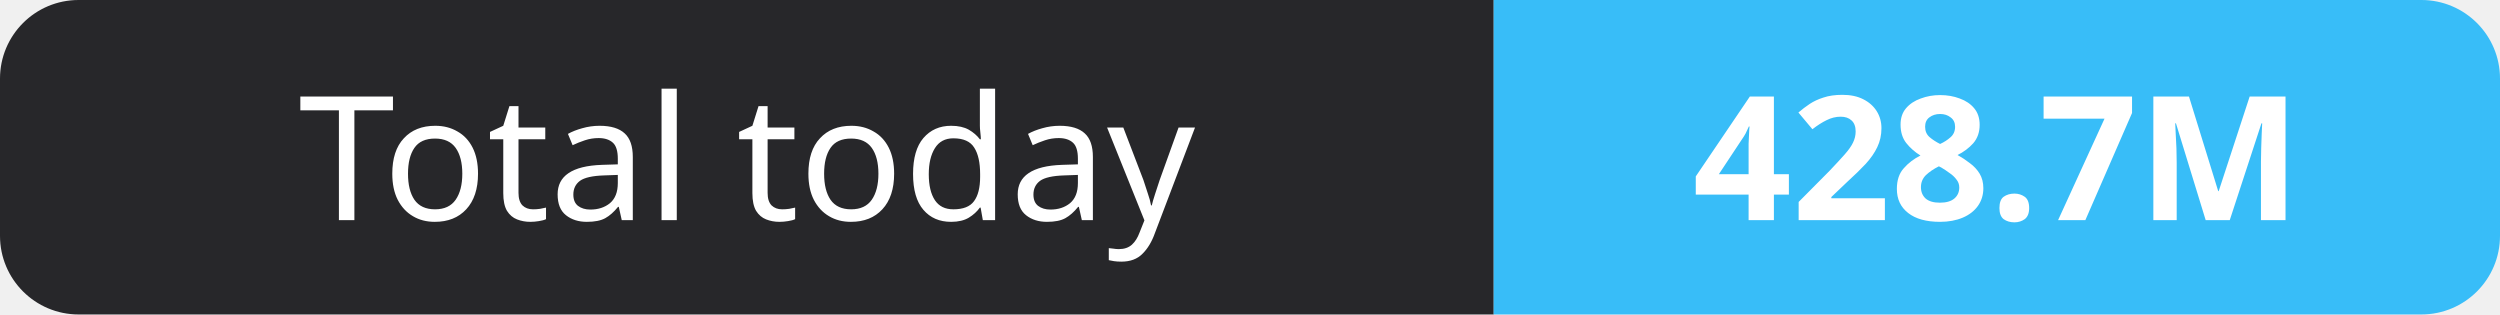
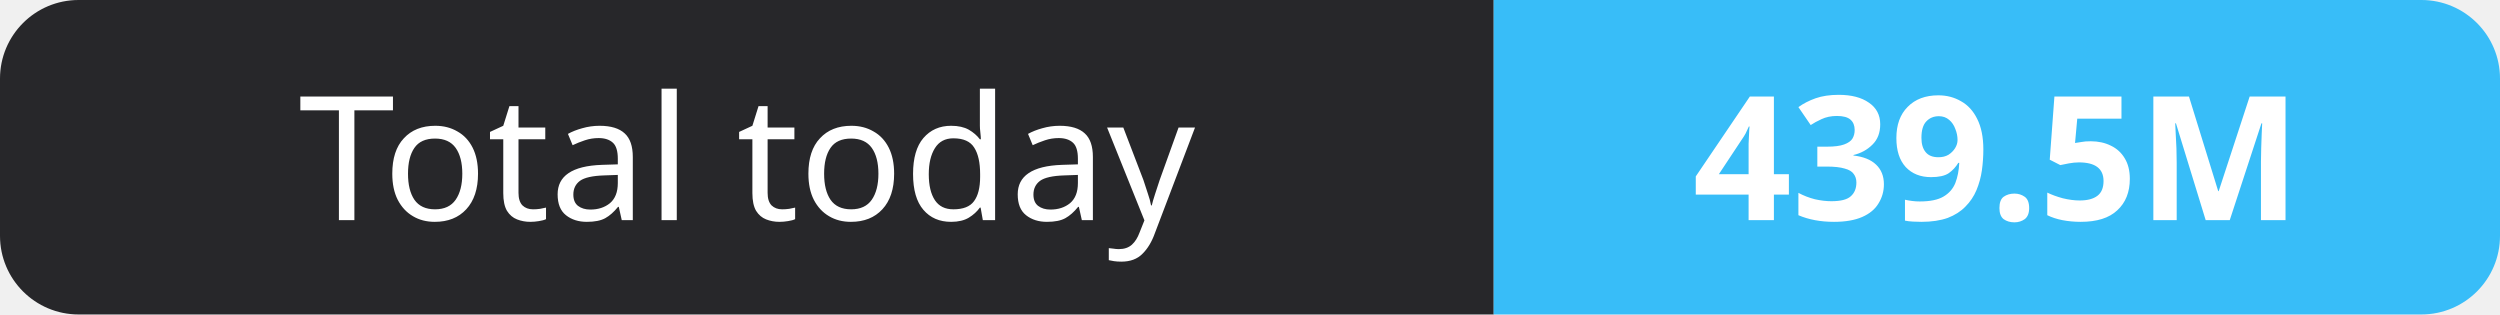
- <svg xmlns="http://www.w3.org/2000/svg" width="159" height="20" role="img" aria-label="Total today: 428.7M">
+ <svg xmlns="http://www.w3.org/2000/svg" width="159" height="20" role="img" aria-label="Total today: 439.5M">
  <clipPath id="r">
    <rect width="159" height="20" rx="5" fill="#fff" />
  </clipPath>
  <g clip-path="url(#r)">
    <rect width="95" height="20" fill="#27272a" />
    <rect x="95" width="64" height="20" fill="#38bdf8" />
  </g>
  <g fill="#fff" text-anchor="middle" font-family="Verdana,Geneva,sans-serif" font-size="11">
    <text x="47.5" y="14">Total today</text>
-     <text x="127.0" y="14" font-weight="700">428.7M</text>
+     <text x="127.0" y="14" font-weight="700">439.5M</text>
  </g>
</svg>
